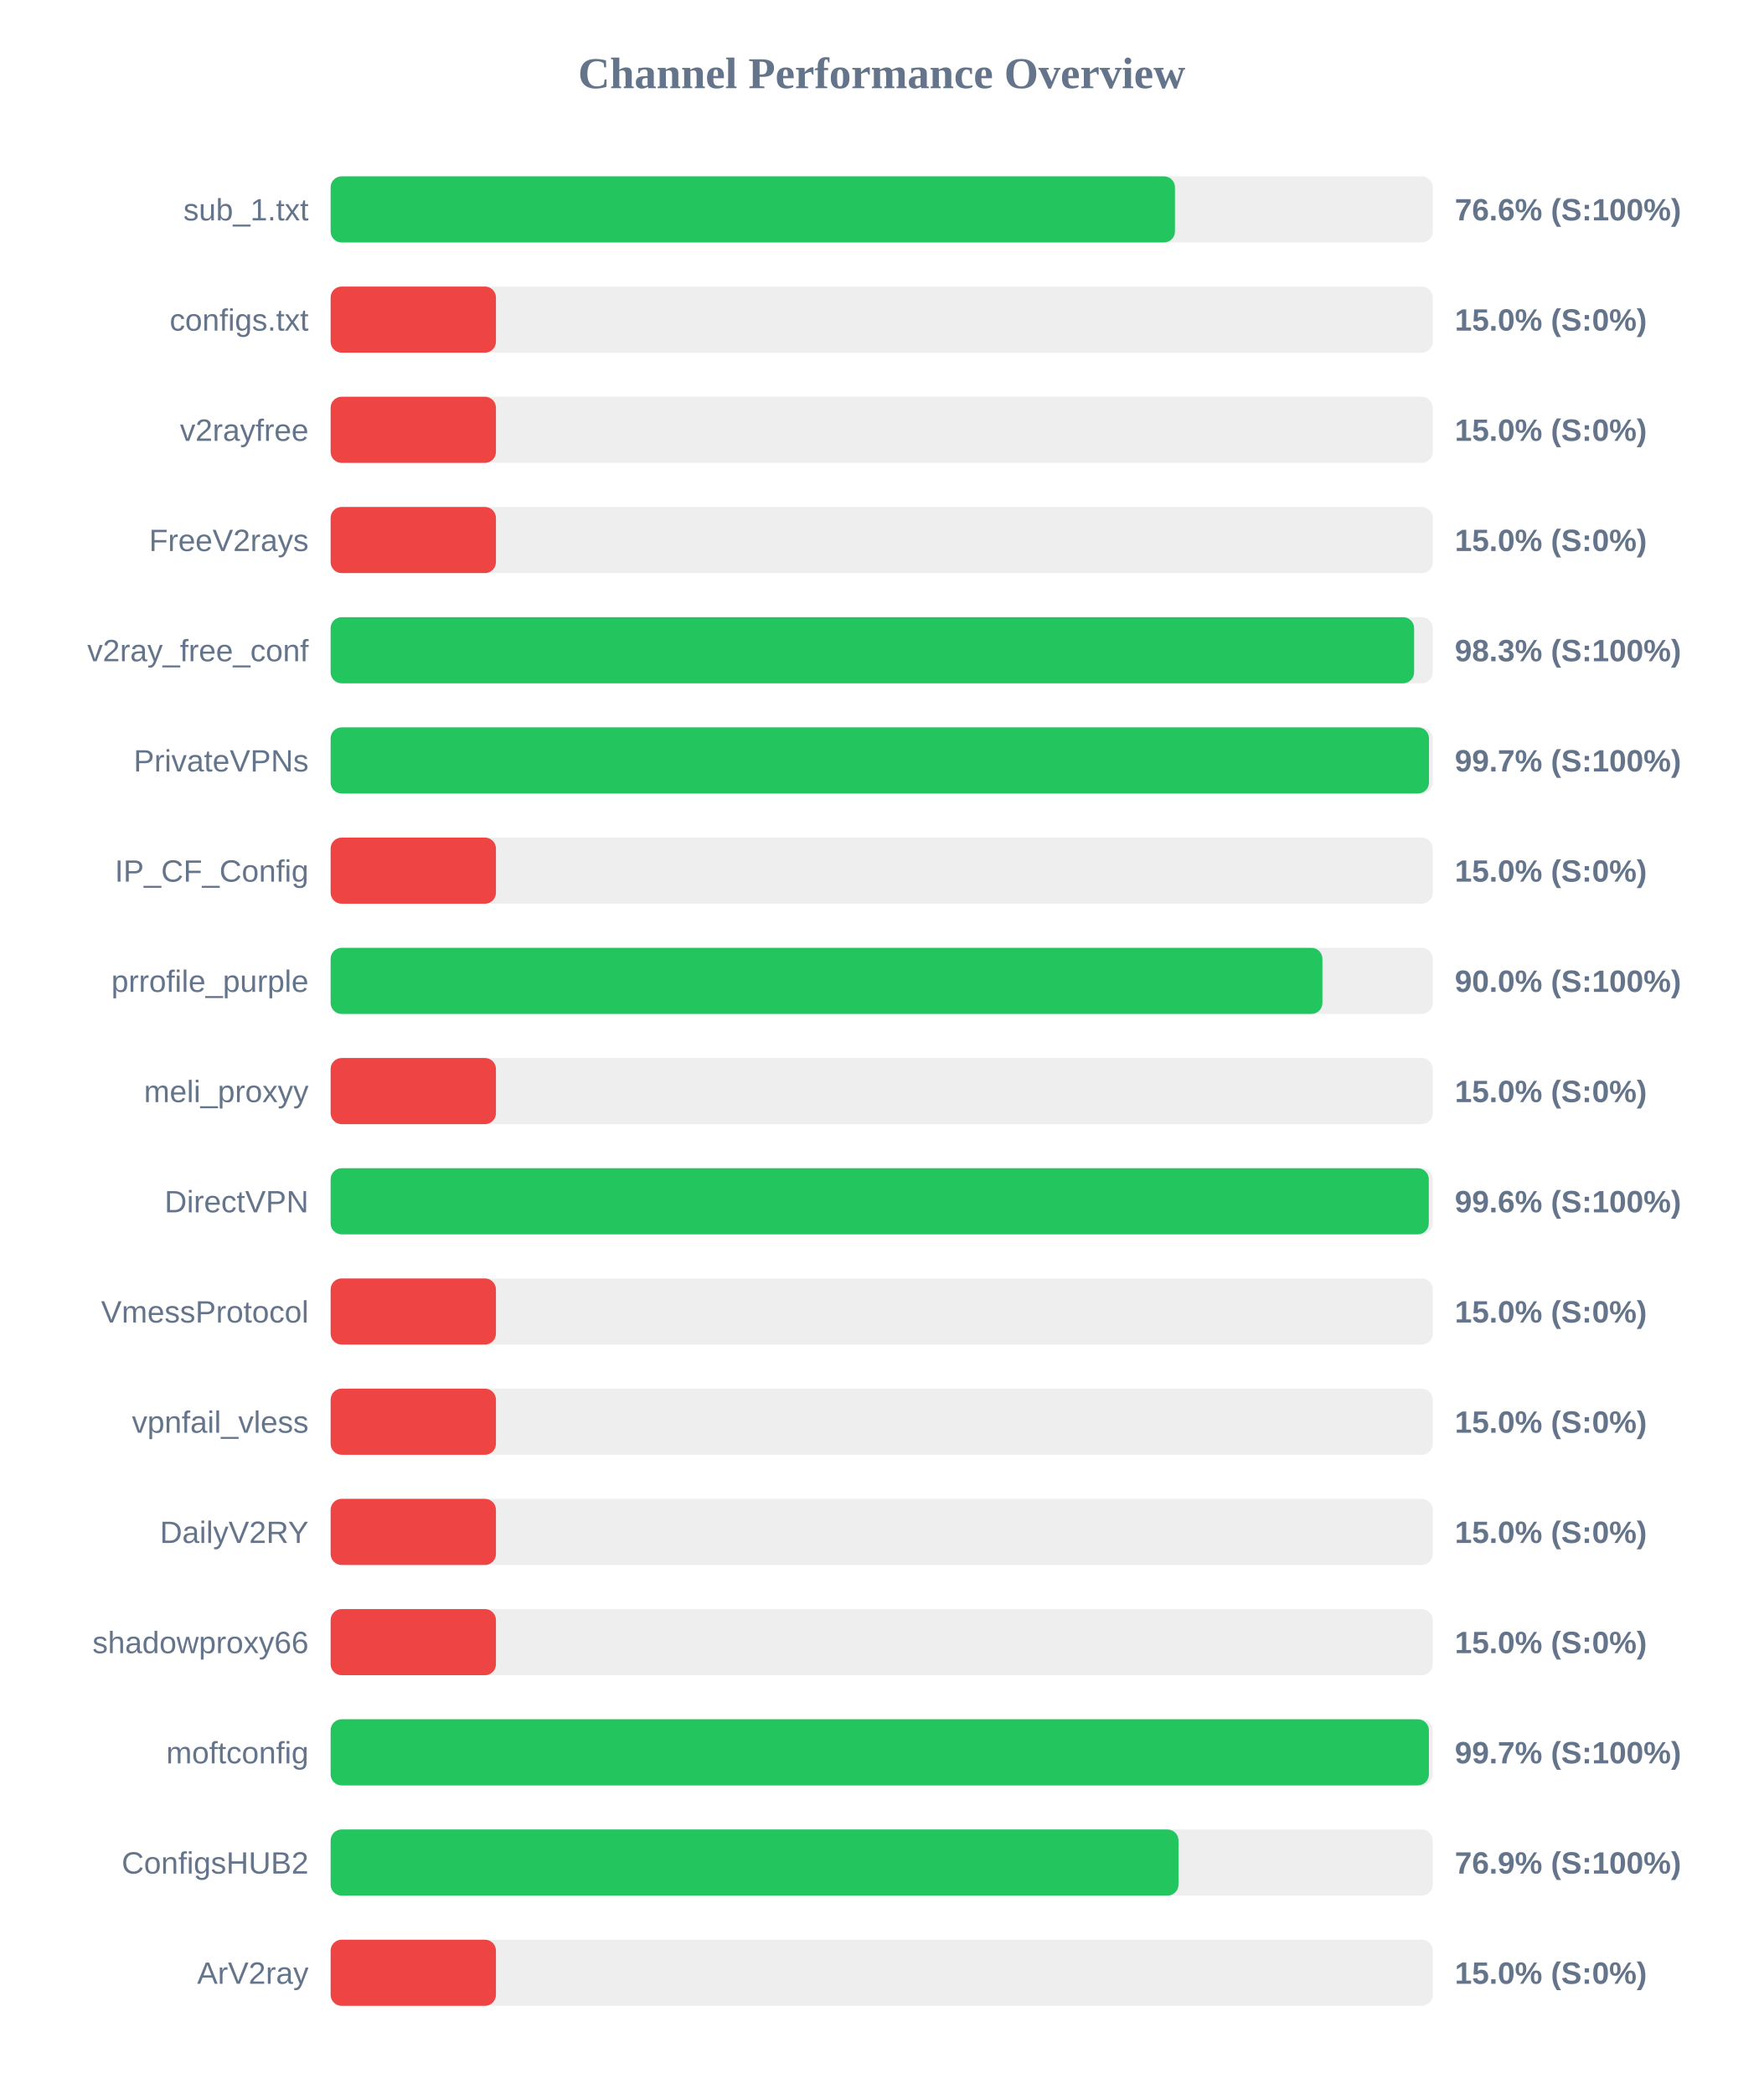
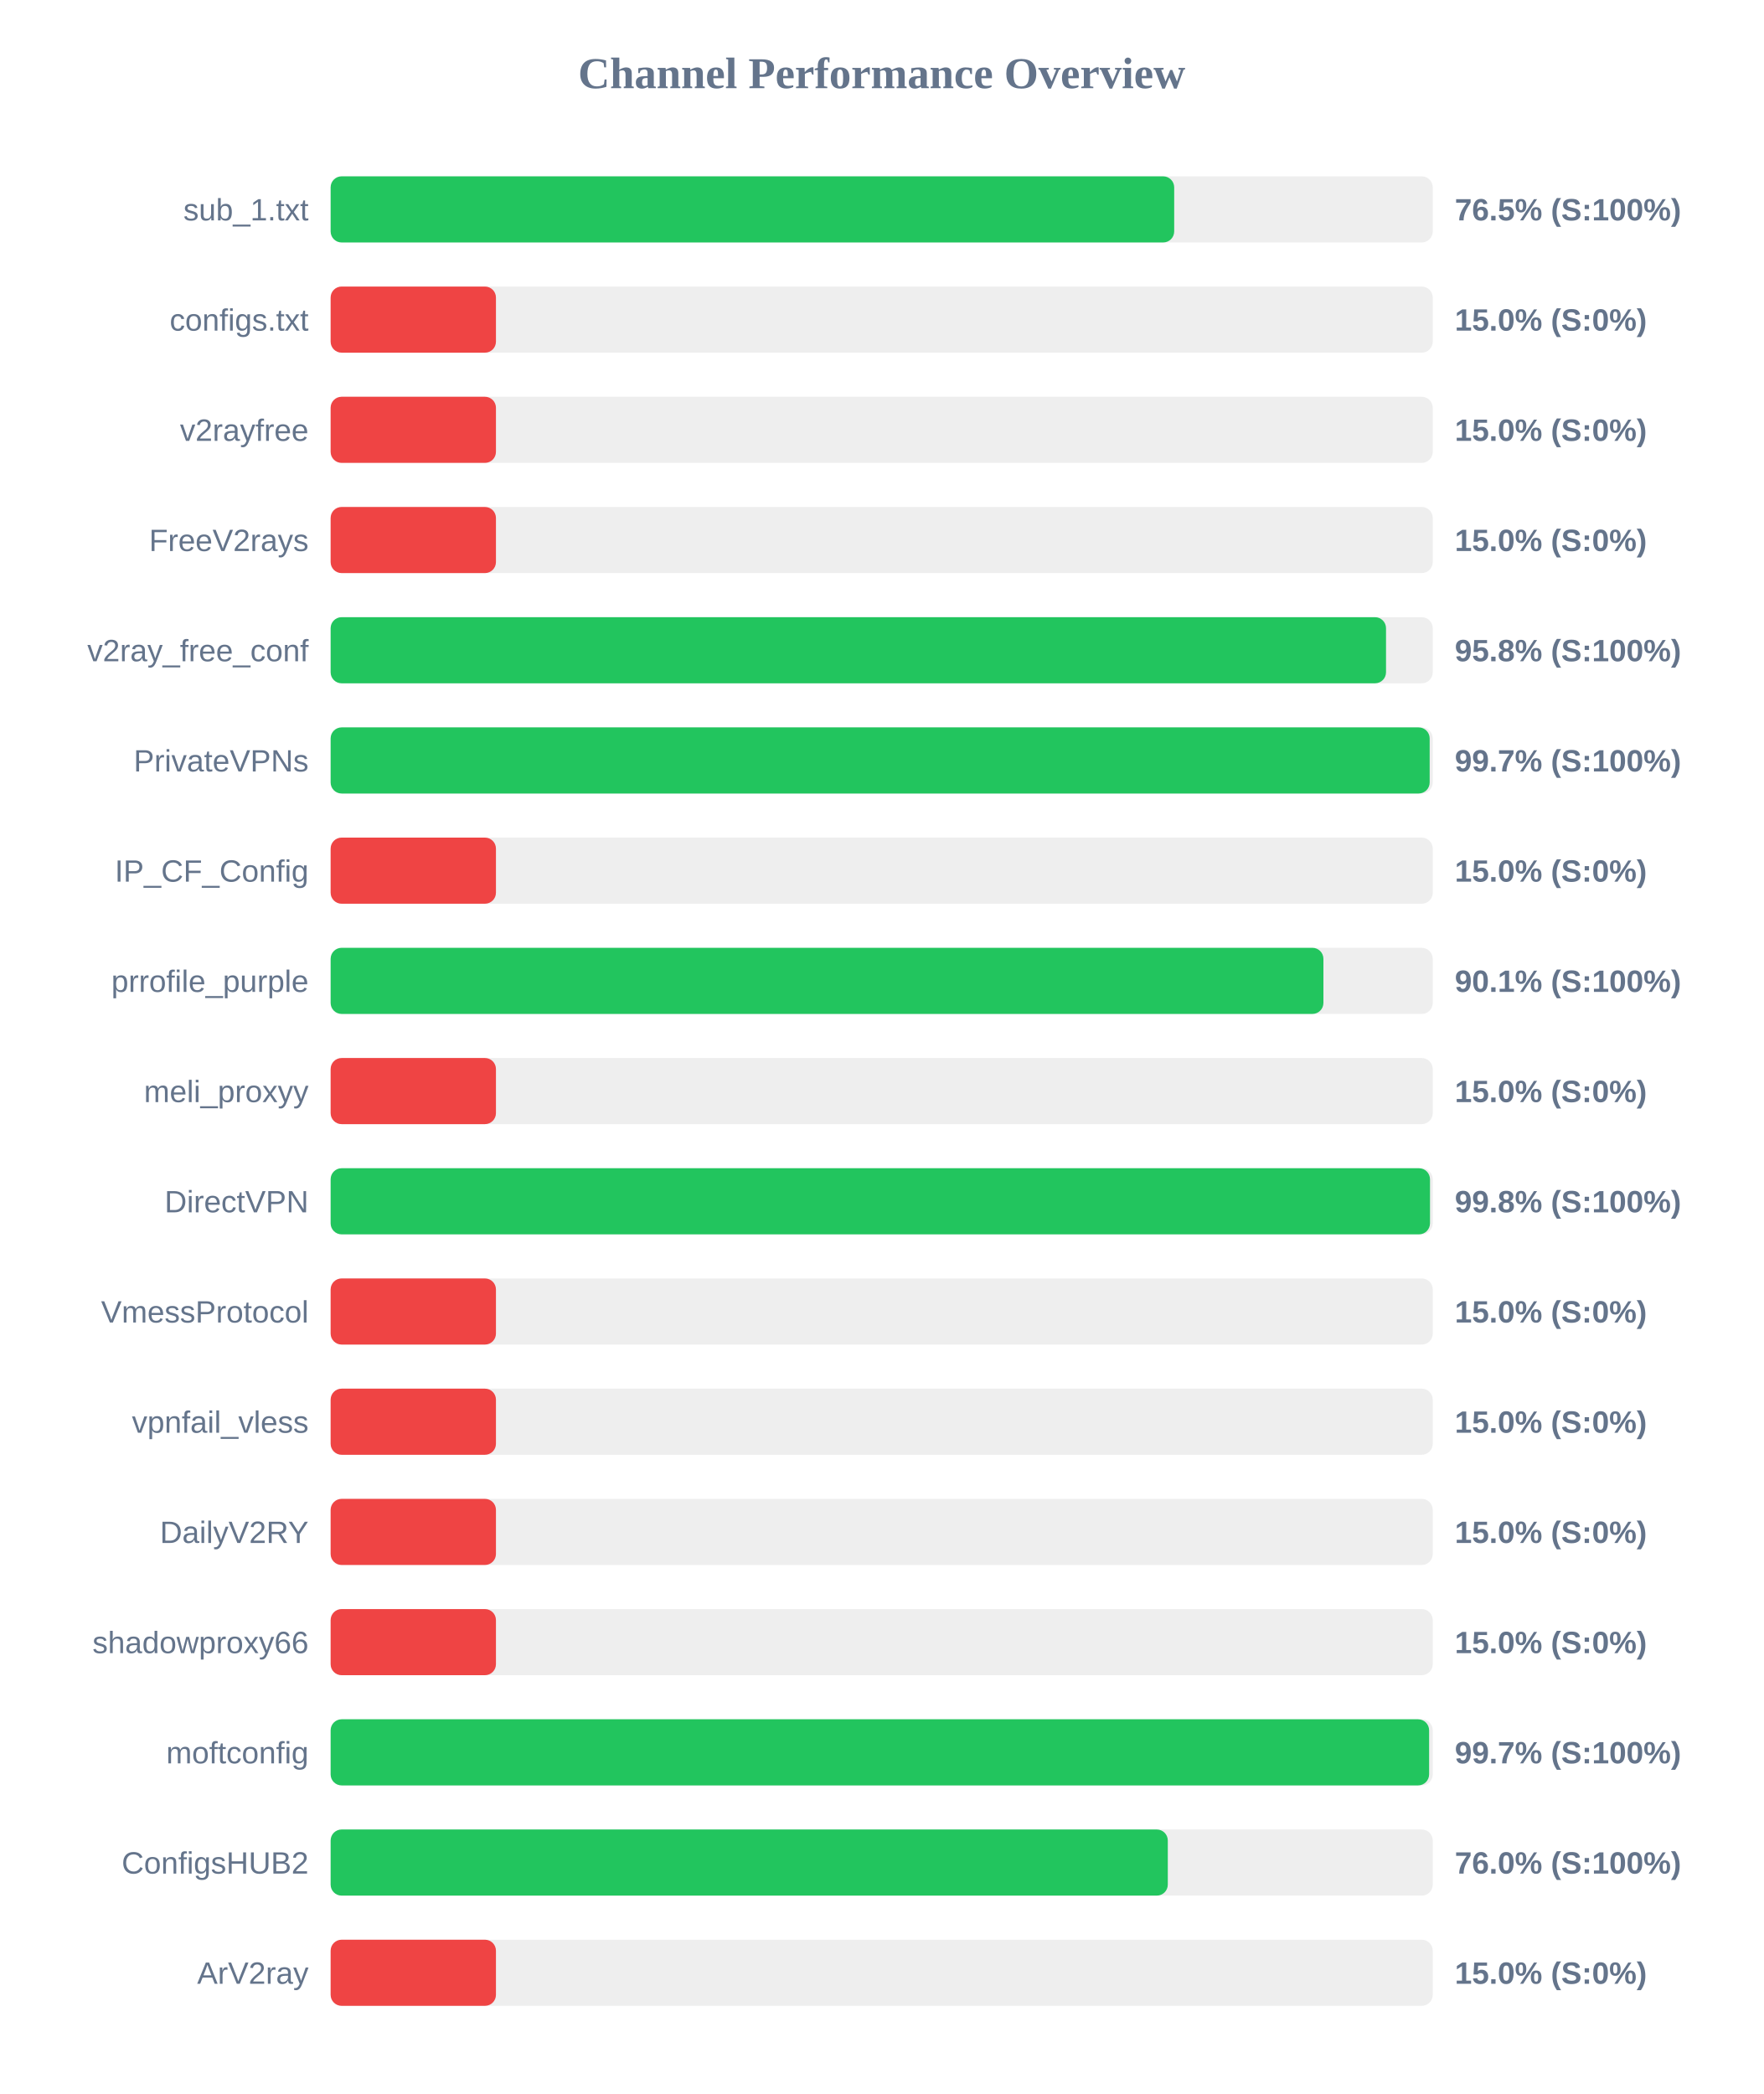
<svg xmlns="http://www.w3.org/2000/svg" width="800" height="950" version="1.1">
  <style>
        .row { font: 14px Arial; fill: #64748b; }
        .score { font: bold 14px Arial; fill: #64748b; }
    </style>
  <text x="400" y="40" text-anchor="middle" font-size="20px" font-weight="bold" fill="#64748b">Channel Performance Overview</text>
  <rect x="150" y="80" width="500" height="30" fill="#eee" rx="5" />
-   <rect x="150" y="80" width="383.05" height="30" fill="#22c55e" rx="5" />
+   <rect x="150" y="80" width="382.7" height="30" fill="#22c55e" rx="5" />
  <text x="140" y="100" text-anchor="end" class="row">sub_1.txt</text>
-   <text x="660" y="100" text-anchor="start" class="score">76.6% (S:100%)</text>
+   <text x="660" y="100" text-anchor="start" class="score">76.5% (S:100%)</text>
  <rect x="150" y="130" width="500" height="30" fill="#eee" rx="5" />
  <rect x="150" y="130" width="75.0" height="30" fill="#ef4444" rx="5" />
  <text x="140" y="150" text-anchor="end" class="row">configs.txt</text>
  <text x="660" y="150" text-anchor="start" class="score">15.0% (S:0%)</text>
  <rect x="150" y="180" width="500" height="30" fill="#eee" rx="5" />
  <rect x="150" y="180" width="75.0" height="30" fill="#ef4444" rx="5" />
  <text x="140" y="200" text-anchor="end" class="row">v2rayfree</text>
  <text x="660" y="200" text-anchor="start" class="score">15.0% (S:0%)</text>
  <rect x="150" y="230" width="500" height="30" fill="#eee" rx="5" />
  <rect x="150" y="230" width="75.0" height="30" fill="#ef4444" rx="5" />
  <text x="140" y="250" text-anchor="end" class="row">FreeV2rays</text>
  <text x="660" y="250" text-anchor="start" class="score">15.0% (S:0%)</text>
  <rect x="150" y="280" width="500" height="30" fill="#eee" rx="5" />
-   <rect x="150" y="280" width="491.55" height="30" fill="#22c55e" rx="5" />
+   <rect x="150" y="280" width="478.8" height="30" fill="#22c55e" rx="5" />
  <text x="140" y="300" text-anchor="end" class="row">v2ray_free_conf</text>
-   <text x="660" y="300" text-anchor="start" class="score">98.3% (S:100%)</text>
+   <text x="660" y="300" text-anchor="start" class="score">95.8% (S:100%)</text>
  <rect x="150" y="330" width="500" height="30" fill="#eee" rx="5" />
-   <rect x="150" y="330" width="498.3" height="30" fill="#22c55e" rx="5" />
+   <rect x="150" y="330" width="498.6" height="30" fill="#22c55e" rx="5" />
  <text x="140" y="350" text-anchor="end" class="row">PrivateVPNs</text>
  <text x="660" y="350" text-anchor="start" class="score">99.7% (S:100%)</text>
  <rect x="150" y="380" width="500" height="30" fill="#eee" rx="5" />
  <rect x="150" y="380" width="75.0" height="30" fill="#ef4444" rx="5" />
  <text x="140" y="400" text-anchor="end" class="row">IP_CF_Config</text>
  <text x="660" y="400" text-anchor="start" class="score">15.0% (S:0%)</text>
  <rect x="150" y="430" width="500" height="30" fill="#eee" rx="5" />
-   <rect x="150" y="430" width="449.95" height="30" fill="#22c55e" rx="5" />
+   <rect x="150" y="430" width="450.4" height="30" fill="#22c55e" rx="5" />
  <text x="140" y="450" text-anchor="end" class="row">prrofile_purple</text>
-   <text x="660" y="450" text-anchor="start" class="score">90.0% (S:100%)</text>
+   <text x="660" y="450" text-anchor="start" class="score">90.1% (S:100%)</text>
  <rect x="150" y="480" width="500" height="30" fill="#eee" rx="5" />
  <rect x="150" y="480" width="75.0" height="30" fill="#ef4444" rx="5" />
  <text x="140" y="500" text-anchor="end" class="row">meli_proxyy</text>
  <text x="660" y="500" text-anchor="start" class="score">15.0% (S:0%)</text>
  <rect x="150" y="530" width="500" height="30" fill="#eee" rx="5" />
-   <rect x="150" y="530" width="498.2" height="30" fill="#22c55e" rx="5" />
+   <rect x="150" y="530" width="498.75" height="30" fill="#22c55e" rx="5" />
  <text x="140" y="550" text-anchor="end" class="row">DirectVPN</text>
-   <text x="660" y="550" text-anchor="start" class="score">99.6% (S:100%)</text>
+   <text x="660" y="550" text-anchor="start" class="score">99.8% (S:100%)</text>
  <rect x="150" y="580" width="500" height="30" fill="#eee" rx="5" />
  <rect x="150" y="580" width="75.0" height="30" fill="#ef4444" rx="5" />
  <text x="140" y="600" text-anchor="end" class="row">VmessProtocol</text>
  <text x="660" y="600" text-anchor="start" class="score">15.0% (S:0%)</text>
  <rect x="150" y="630" width="500" height="30" fill="#eee" rx="5" />
  <rect x="150" y="630" width="75.0" height="30" fill="#ef4444" rx="5" />
  <text x="140" y="650" text-anchor="end" class="row">vpnfail_vless</text>
  <text x="660" y="650" text-anchor="start" class="score">15.0% (S:0%)</text>
  <rect x="150" y="680" width="500" height="30" fill="#eee" rx="5" />
  <rect x="150" y="680" width="75.0" height="30" fill="#ef4444" rx="5" />
  <text x="140" y="700" text-anchor="end" class="row">DailyV2RY</text>
  <text x="660" y="700" text-anchor="start" class="score">15.0% (S:0%)</text>
  <rect x="150" y="730" width="500" height="30" fill="#eee" rx="5" />
  <rect x="150" y="730" width="75.0" height="30" fill="#ef4444" rx="5" />
  <text x="140" y="750" text-anchor="end" class="row">shadowproxy66</text>
  <text x="660" y="750" text-anchor="start" class="score">15.0% (S:0%)</text>
  <rect x="150" y="780" width="500" height="30" fill="#eee" rx="5" />
-   <rect x="150" y="780" width="498.25" height="30" fill="#22c55e" rx="5" />
+   <rect x="150" y="780" width="498.35" height="30" fill="#22c55e" rx="5" />
  <text x="140" y="800" text-anchor="end" class="row">moftconfig</text>
  <text x="660" y="800" text-anchor="start" class="score">99.7% (S:100%)</text>
  <rect x="150" y="830" width="500" height="30" fill="#eee" rx="5" />
-   <rect x="150" y="830" width="384.65" height="30" fill="#22c55e" rx="5" />
+   <rect x="150" y="830" width="379.8" height="30" fill="#22c55e" rx="5" />
  <text x="140" y="850" text-anchor="end" class="row">ConfigsHUB2</text>
-   <text x="660" y="850" text-anchor="start" class="score">76.9% (S:100%)</text>
+   <text x="660" y="850" text-anchor="start" class="score">76.0% (S:100%)</text>
  <rect x="150" y="880" width="500" height="30" fill="#eee" rx="5" />
  <rect x="150" y="880" width="75.0" height="30" fill="#ef4444" rx="5" />
  <text x="140" y="900" text-anchor="end" class="row">ArV2ray</text>
  <text x="660" y="900" text-anchor="start" class="score">15.0% (S:0%)</text>
</svg>
